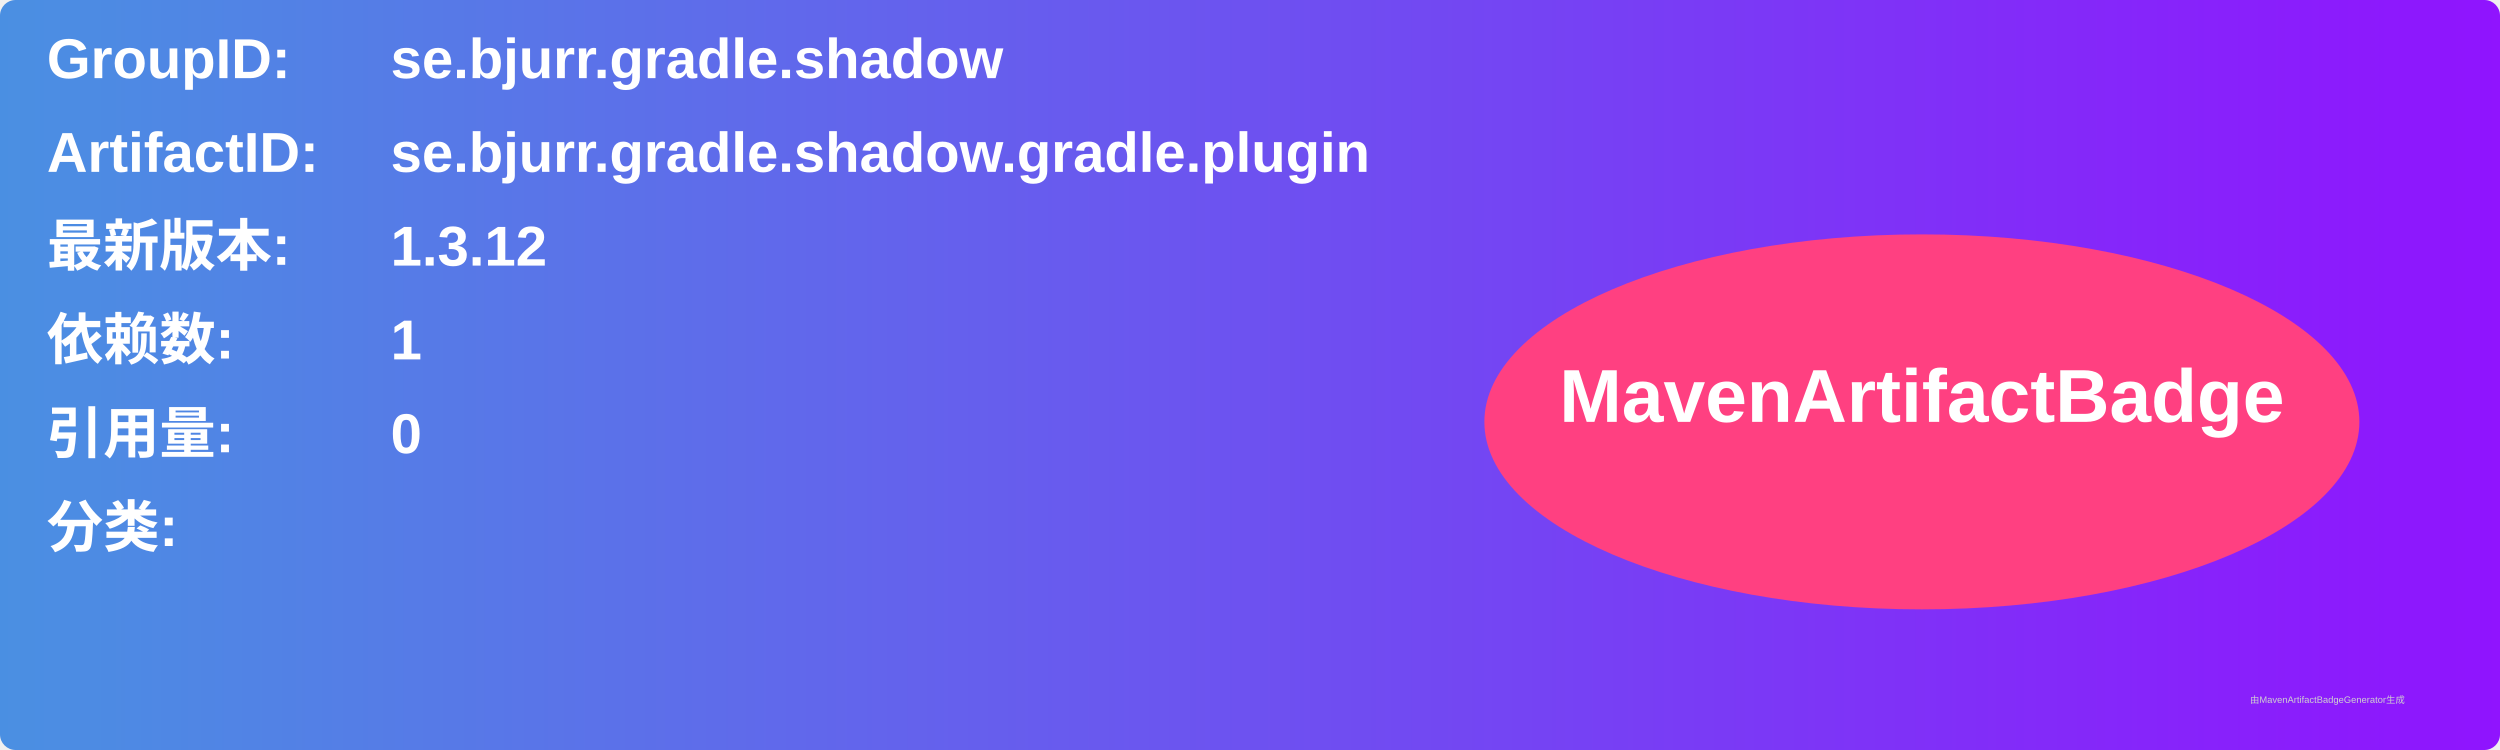
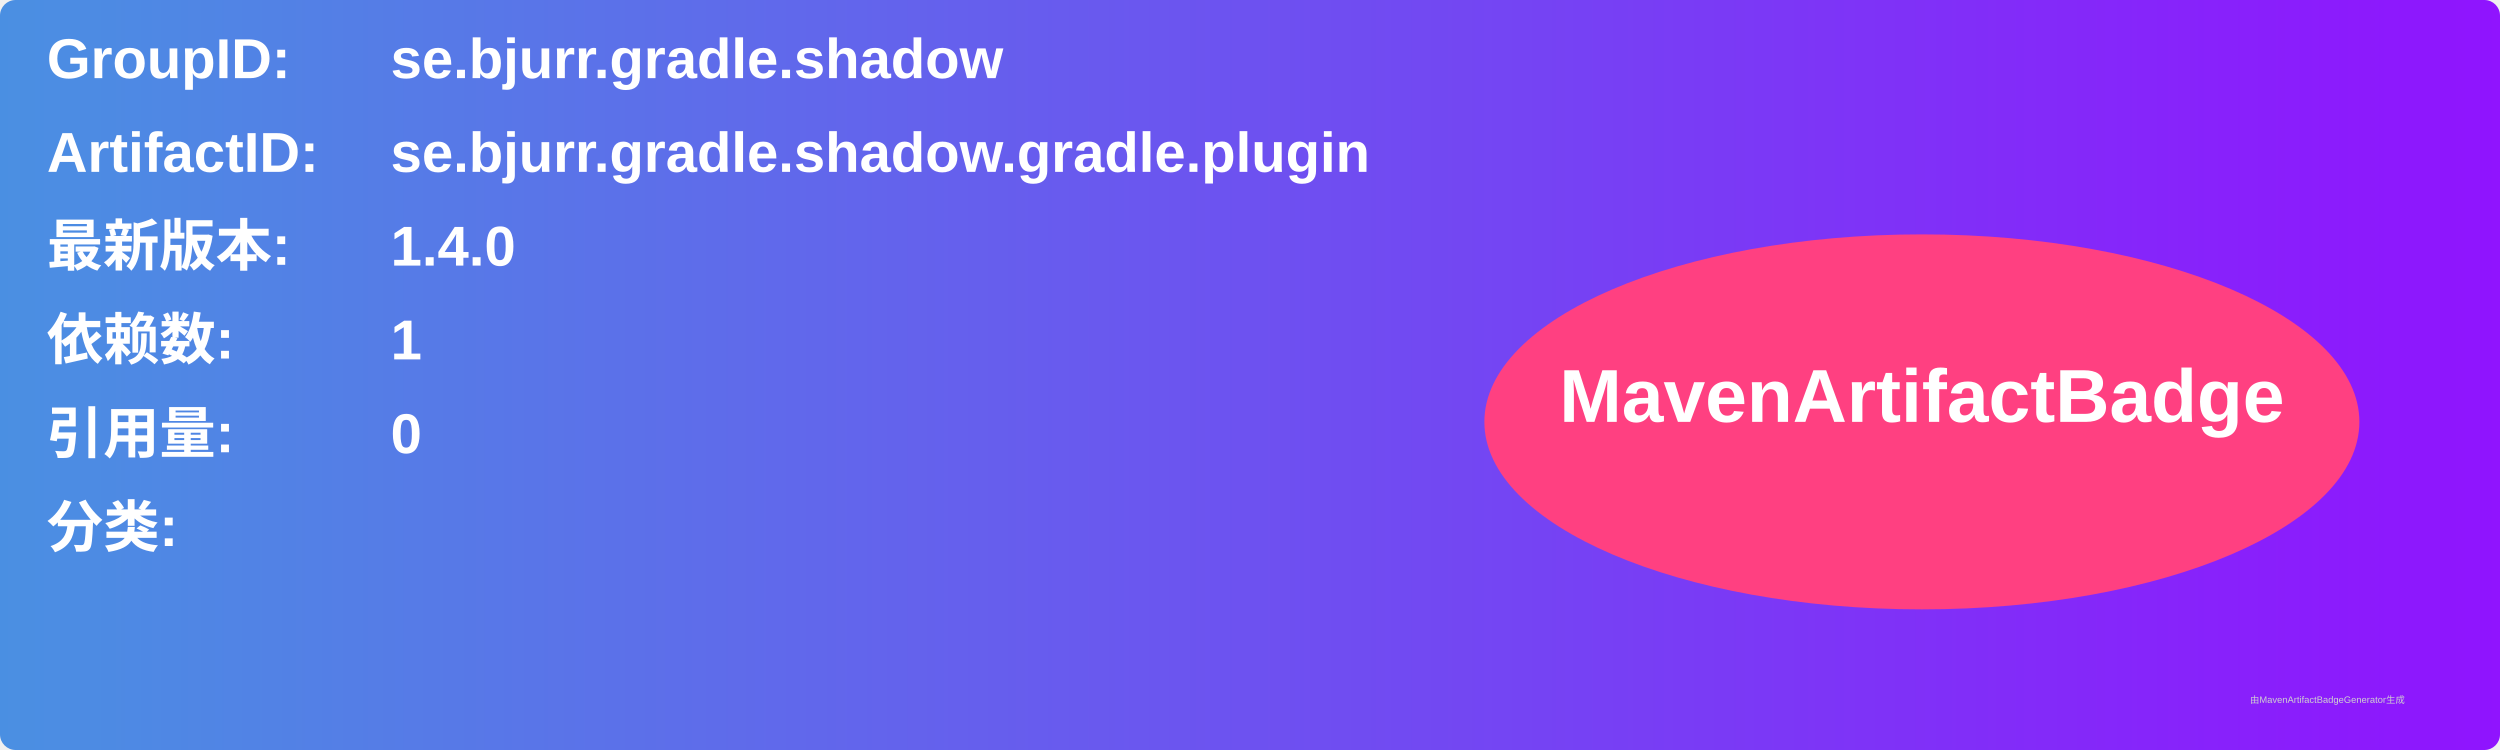
<svg xmlns="http://www.w3.org/2000/svg" width="800" height="240" viewBox="0 0 800 240">
  <linearGradient id="grad" x1="0%" y1="0%" x2="100%" y2="0%">
    <stop offset="0%" stop-color="#4a90e2" />
    <stop offset="100%" stop-color="#9013fe" />
  </linearGradient>
  <rect width="100%" height="100%" rx="5" ry="5" fill="url(#grad)" />
  <g transform="translate(15, 15)">
    <text x="0" y="10" font-family="Arial" font-size="18" fill="white" font-weight="bold" width="260">GroupID:</text>
    <text x="110" y="10" font-family="Arial" font-size="18" fill="white" font-weight="bold" width="460">se.bjurr.gradle.shadow</text>
    <text x="0" y="40" font-family="Arial" font-size="18" fill="white" font-weight="bold" width="260">ArtifactID:</text>
    <text x="110" y="40" font-family="Arial" font-size="18" fill="white" font-weight="bold" width="460">se.bjurr.gradle.shadow.gradle.plugin</text>
    <text x="0" y="70" font-family="Arial" font-size="18" fill="white" font-weight="bold">最新版本:</text>
    <text x="110" y="70" font-family="Arial" font-size="18" fill="white" font-weight="bold">
-       <tspan font-weight="bold">1.3.12</tspan>
+       <tspan font-weight="bold">1.4.0</tspan>
    </text>
    <text x="0" y="100" font-family="Arial" font-size="18" fill="white" font-weight="bold">依赖数: </text>
    <text x="110" y="100" font-family="Arial" font-size="18" fill="white">
      <tspan font-weight="bold">1</tspan>
    </text>
    <text x="0" y="130" font-family="Arial" font-size="18" fill="white" font-weight="bold">引用量: </text>
    <text x="110" y="130" font-family="Arial" font-size="18" fill="white">
      <tspan font-weight="bold">0</tspan>
    </text>
    <text x="0" y="160" font-family="Arial" font-size="18" fill="white" font-weight="bold">分类:</text>
    <text x="10" y="190" font-family="Arial" font-size="10" fill="white">
      <tspan font-weight="bold" />
    </text>
    <ellipse cx="600" cy="120" rx="140" ry="60" fill="#ff4081" />
    <text x="600" y="120" text-anchor="middle" font-family="Arial" font-size="24" fill="white" font-weight="bold">MavenArtifactBadge</text>
  </g>
  <text x="720" y="225" font-family="Arial" font-size="3" fill="#d0d0d0">由MavenArtifactBadgeGenerator生成</text>
</svg>
